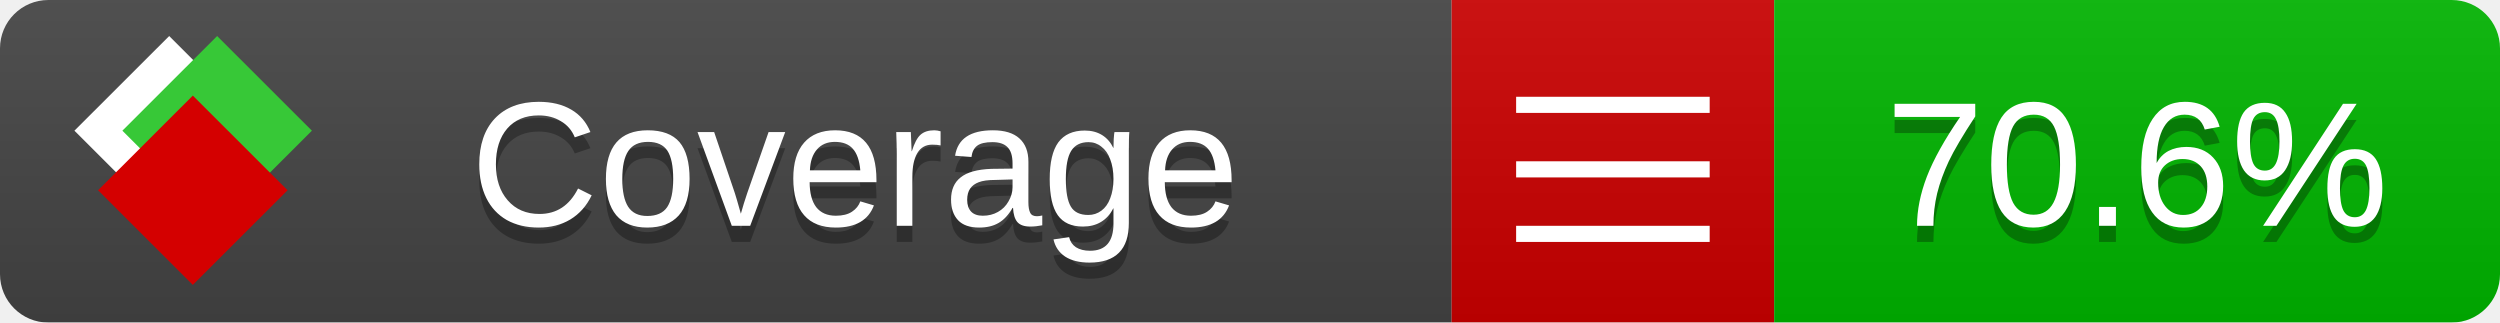
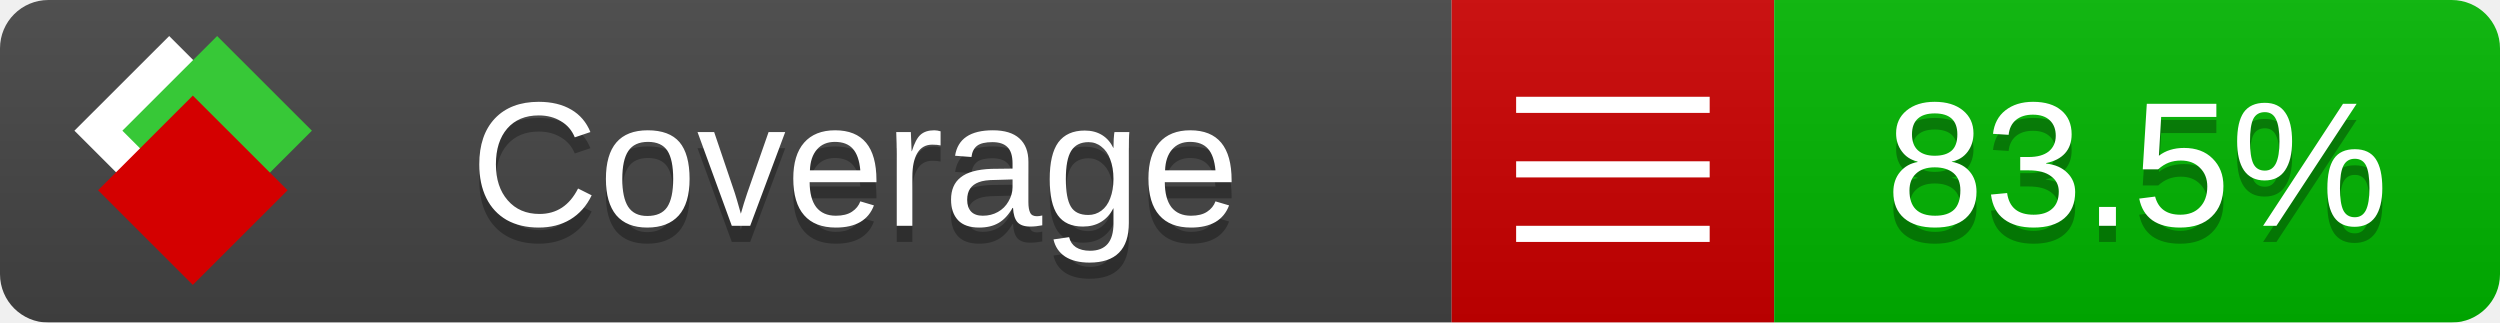
<svg xmlns="http://www.w3.org/2000/svg" xmlns:xlink="http://www.w3.org/1999/xlink" width="155" height="20">
  <style type="text/css">
          
            @keyframes fade1 {
                0% { visibility: visible; opacity: 1; }
               23% { visibility: visible; opacity: 1; }
               25% { visibility: hidden; opacity: 0; }
               48% { visibility: hidden; opacity: 0; }
               50% { visibility: hidden; opacity: 0; }
               73% { visibility: hidden; opacity: 0; }
               75% { visibility: hidden; opacity: 0; }
               98% { visibility: hidden; opacity: 0; }
              100% { visibility: visible; opacity: 1; }
            }
            @keyframes fade2 {
                0% { visibility: hidden; opacity: 0; }
               23% { visibility: hidden; opacity: 0; }
               25% { visibility: visible; opacity: 1; }
               48% { visibility: visible; opacity: 1; }
               50% { visibility: hidden; opacity: 0; }
               73% { visibility: hidden; opacity: 0; }
               75% { visibility: hidden; opacity: 0; }
               98% { visibility: hidden; opacity: 0; }
              100% { visibility: hidden; opacity: 0; }
            }
            @keyframes fade3 {
                0% { visibility: hidden; opacity: 0; }
               23% { visibility: hidden; opacity: 0; }
               25% { visibility: hidden; opacity: 0; }
               48% { visibility: hidden; opacity: 0; }
               50% { visibility: visible; opacity: 1; }
               73% { visibility: visible; opacity: 1; }
               75% { visibility: hidden; opacity: 0; }
               98% { visibility: hidden; opacity: 0; }
              100% { visibility: hidden; opacity: 0; }
            }
            @keyframes fade4 {
                0% { visibility: hidden; opacity: 0; }
               23% { visibility: hidden; opacity: 0; }
               25% { visibility: hidden; opacity: 0; }
               48% { visibility: hidden; opacity: 0; }
               50% { visibility: hidden; opacity: 0; }
               73% { visibility: hidden; opacity: 0; }
               75% { visibility: visible; opacity: 1; }
               98% { visibility: visible; opacity: 1; }
              100% { visibility: hidden; opacity: 0; }
            }
            .linecoverage {
                animation-duration: 15s;
                animation-name: fade1;
                animation-iteration-count: infinite;
            }
            .branchcoverage {
                animation-duration: 15s;
                animation-name: fade2;
                animation-iteration-count: infinite;
            }
            .methodcoverage {
                animation-duration: 15s;
                animation-name: fade3;
                animation-iteration-count: infinite;
            }
            .fullmethodcoverage {
                animation-duration: 15s;
                animation-name: fade4;
                animation-iteration-count: infinite;
            }
          
    </style>
  <defs>
    <linearGradient id="gradient" x2="0" y2="100%">
      <stop offset="0" stop-color="#bbb" stop-opacity=".1" />
      <stop offset="1" stop-opacity=".1" />
    </linearGradient>
    <linearGradient id="c">
      <stop offset="0" stop-color="#d40000" />
      <stop offset="1" stop-color="#ff2a2a" />
    </linearGradient>
    <linearGradient id="a">
      <stop offset="0" stop-color="#e0e0de" />
      <stop offset="1" stop-color="#fff" />
    </linearGradient>
    <linearGradient id="b">
      <stop offset="0" stop-color="#37c837" />
      <stop offset="1" stop-color="#217821" />
    </linearGradient>
    <linearGradient xlink:href="#a" id="e" x1="106.44" x2="69.96" y1="-11.96" y2="-46.84" gradientTransform="matrix(-.8426 -.00045 -.00045 -.8426 -94.27 -75.82)" gradientUnits="userSpaceOnUse" />
    <linearGradient xlink:href="#b" id="f" x1="56.19" x2="77.97" y1="-23.45" y2="10.62" gradientTransform="matrix(.8426 .00045 .00045 .8426 94.27 75.82)" gradientUnits="userSpaceOnUse" />
    <linearGradient xlink:href="#c" id="g" x1="79.98" x2="132.9" y1="10.79" y2="10.79" gradientTransform="matrix(.8426 .00045 .00045 .8426 94.27 75.82)" gradientUnits="userSpaceOnUse" />
    <mask id="mask">
      <rect width="155" height="20" rx="3" fill="#fff" />
    </mask>
    <g id="icon" transform="matrix(.04486 0 0 .04481 -.48 -.63)">
      <rect width="52.92" height="52.92" x="-109.72" y="-27.13" fill="url(#e)" transform="rotate(-135)" />
      <rect width="52.92" height="52.92" x="70.19" y="-39.18" fill="url(#f)" transform="rotate(45)" />
      <rect width="52.92" height="52.92" x="80.05" y="-15.74" fill="url(#g)" transform="rotate(45)" />
    </g>
  </defs>
  <g mask="url(#mask)">
    <rect x="0" y="0" width="90" height="20" fill="#444" />
    <rect x="90" y="0" width="20" height="20" fill="#c00" />
    <rect x="110" y="0" width="45" height="20" fill="#00B600" />
    <rect x="0" y="0" width="155" height="20" fill="url(#gradient)" />
  </g>
  <g>
    <path class="" stroke="#fff" d="M94 6.5 h12 M94 10.5 h12 M94 14.5 h12" />
  </g>
  <g fill="#fff" text-anchor="middle" font-family="Verdana,Arial,Geneva,sans-serif" font-size="11">
    <a xlink:href="https://github.com/danielpalme/ReportGenerator" target="_top">
      <use xlink:href="#icon" transform="translate(3,1) scale(3.5)" />
    </a>
    <text x="53" y="15" fill="#010101" fill-opacity=".3">Coverage</text>
    <text x="53" y="14" fill="#fff">Coverage</text>
-     <text class="" x="132.5" y="15" fill="#010101" fill-opacity=".3">70.6%</text>
-     <text class="" x="132.5" y="14">70.6%</text>
+     <text class="" x="132.5" y="15" fill="#010101" fill-opacity=".3">83.5%</text>
+     <text class="" x="132.5" y="14">83.5%</text>
  </g>
  <g>
    <rect class="" x="90" y="0" width="65" height="20" fill-opacity="0" />
  </g>
</svg>
